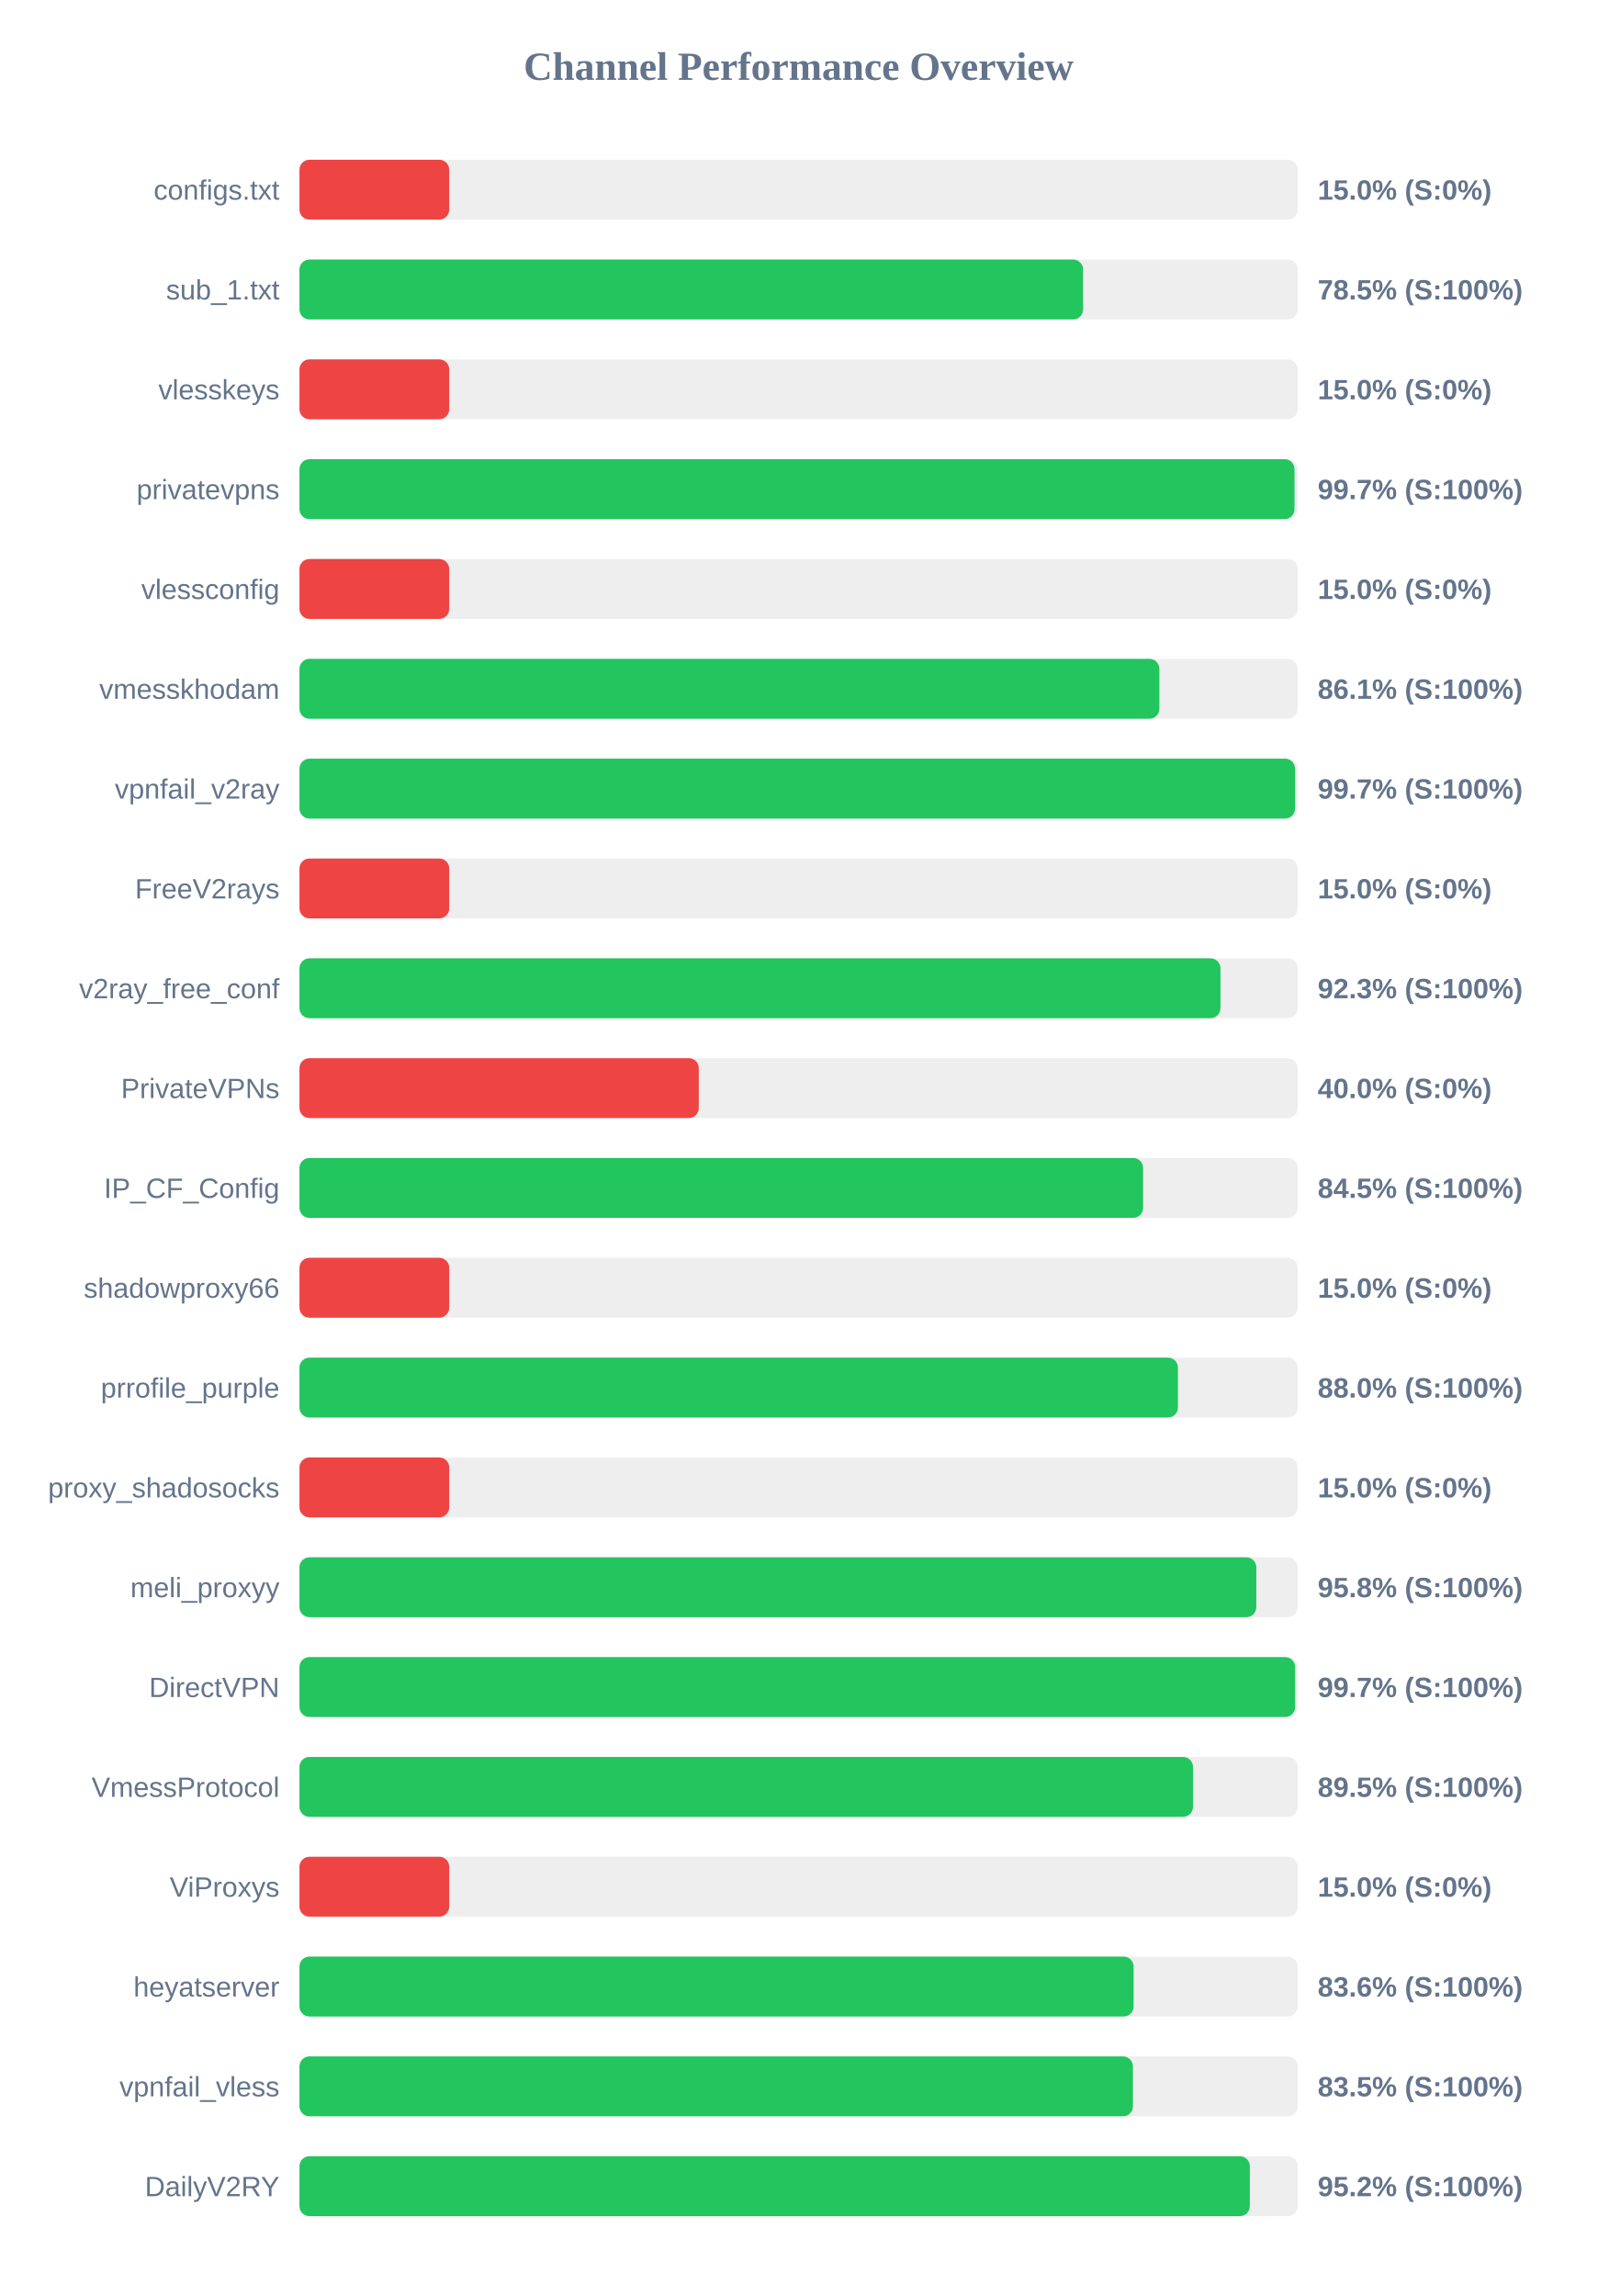
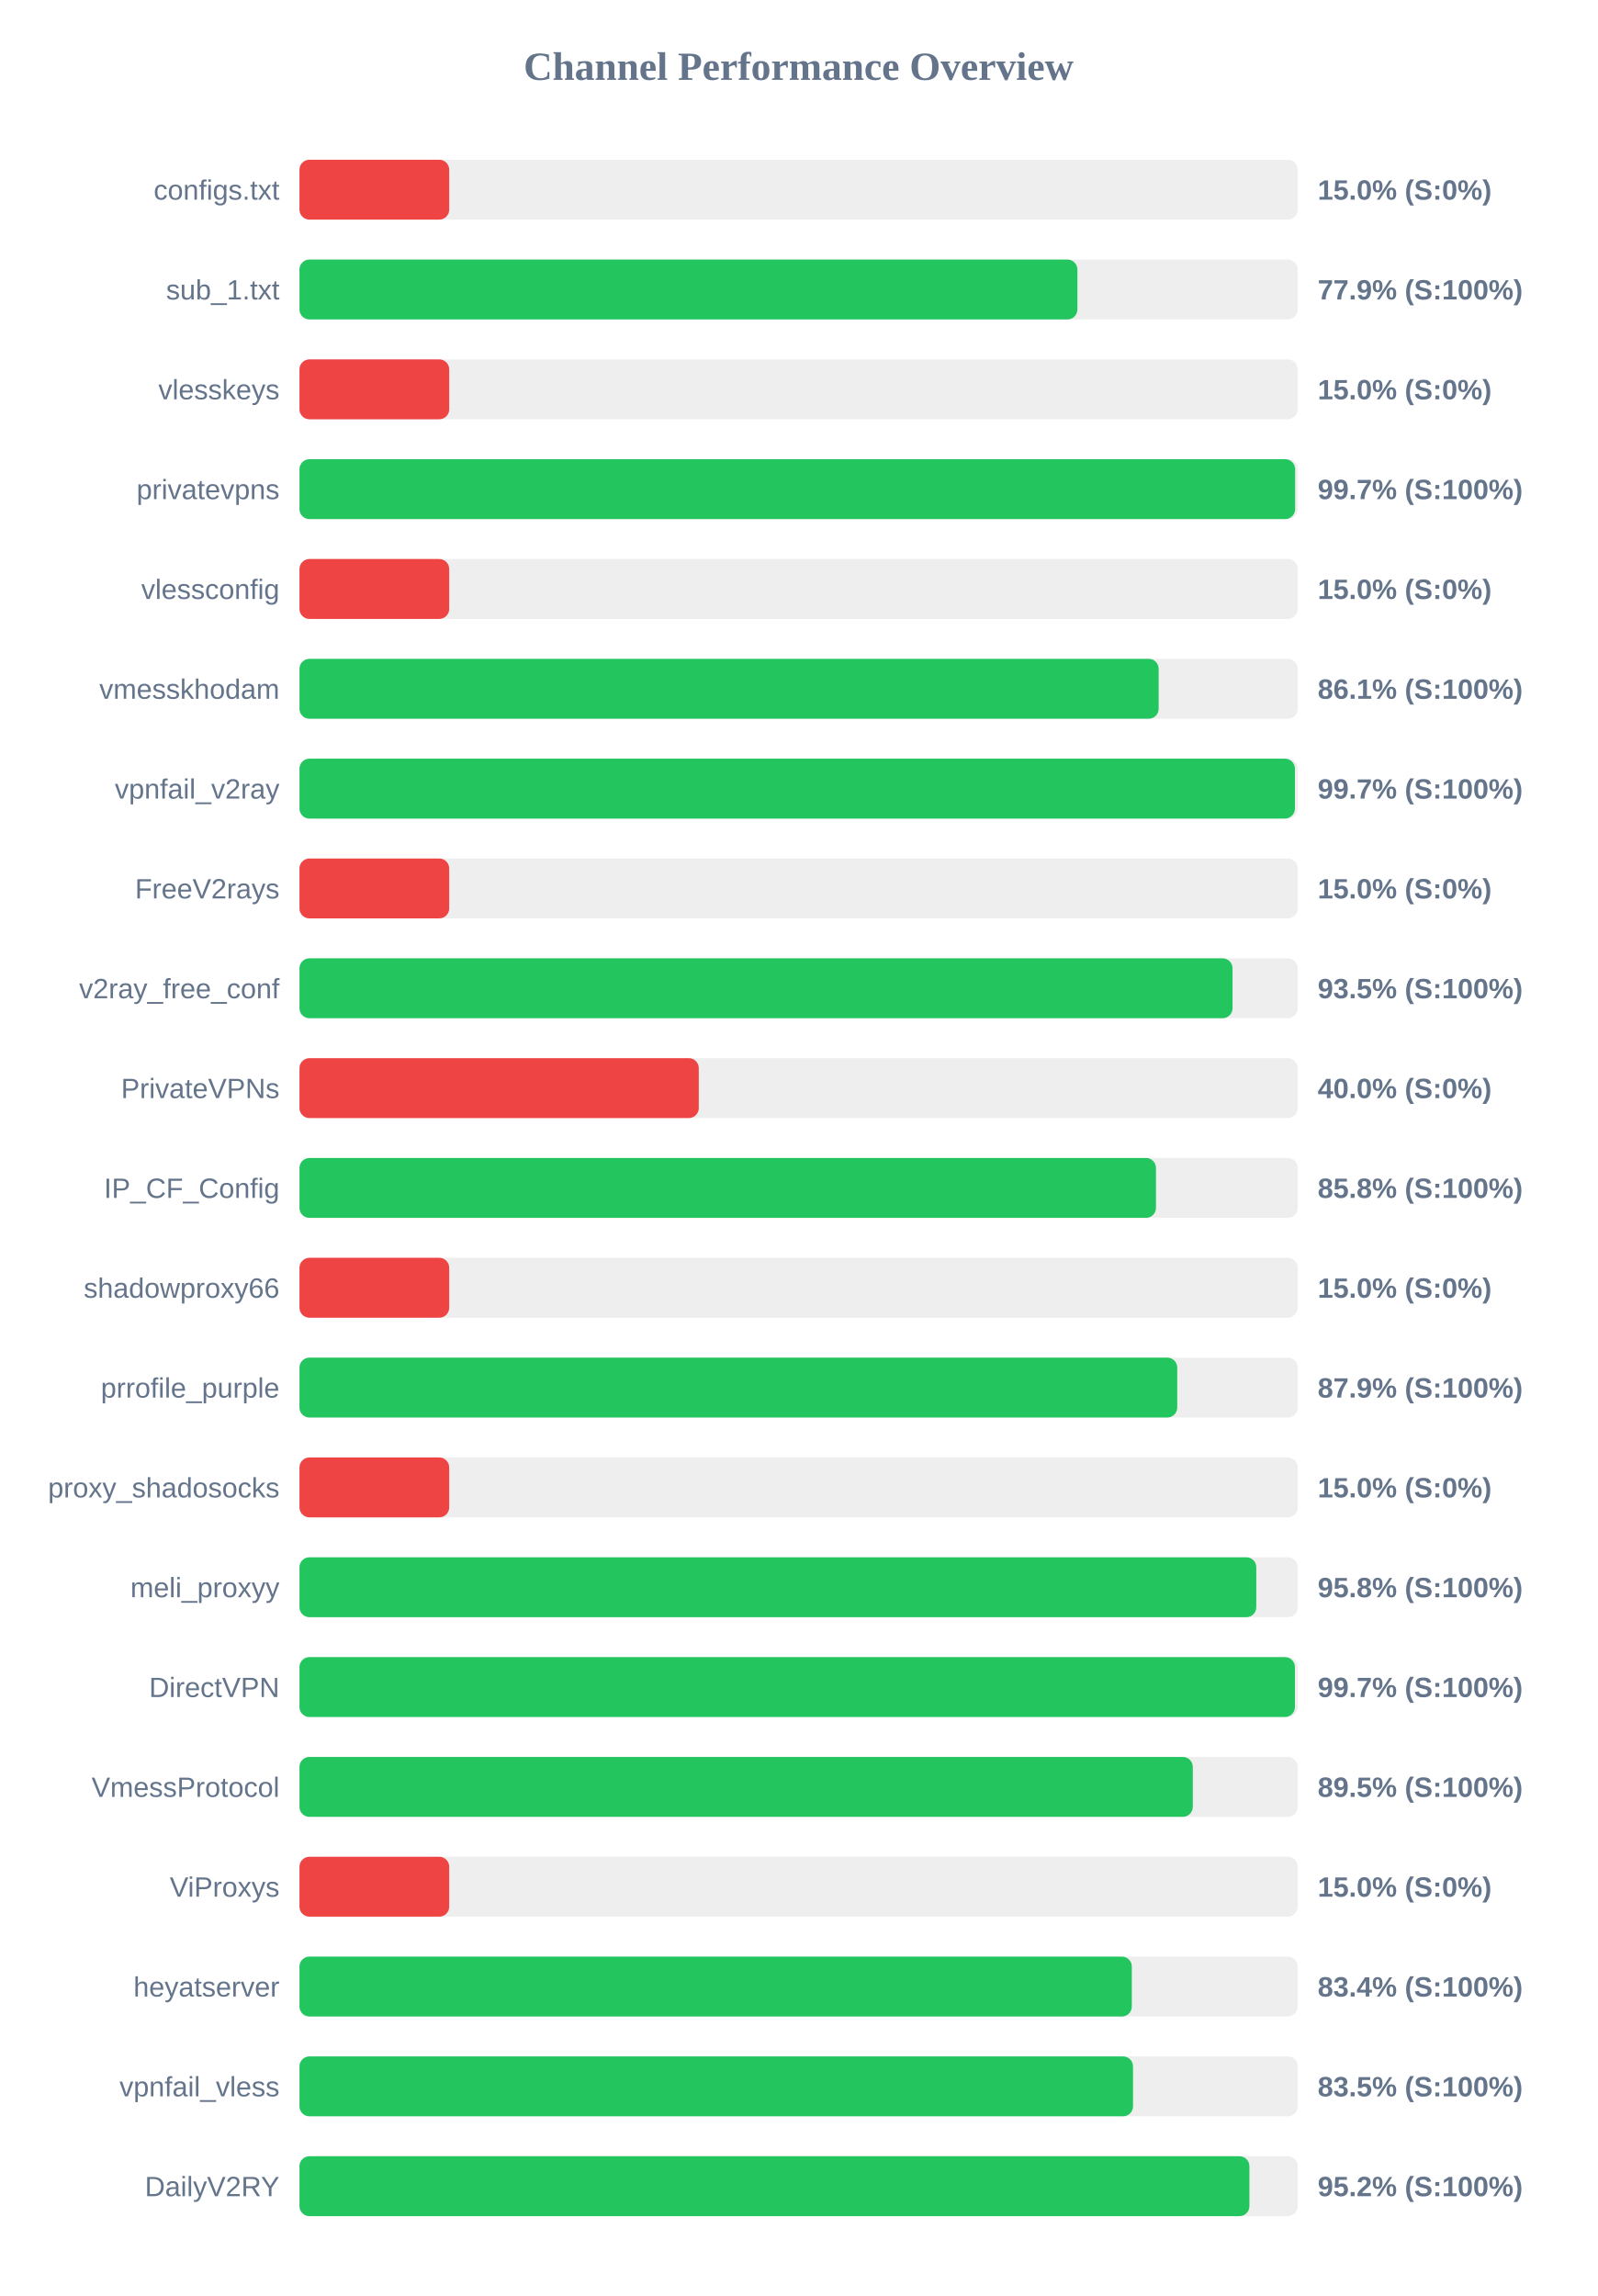
<svg xmlns="http://www.w3.org/2000/svg" width="800" height="1150" version="1.1">
  <style>
        .row { font: 14px Arial; fill: #64748b; }
        .score { font: bold 14px Arial; fill: #64748b; }
    </style>
  <text x="400" y="40" text-anchor="middle" font-size="20px" font-weight="bold" fill="#64748b">Channel Performance Overview</text>
  <rect x="150" y="80" width="500" height="30" fill="#eee" rx="5" />
  <rect x="150" y="80" width="75.0" height="30" fill="#ef4444" rx="5" />
  <text x="140" y="100" text-anchor="end" class="row">configs.txt</text>
  <text x="660" y="100" text-anchor="start" class="score">15.0% (S:0%)</text>
  <rect x="150" y="130" width="500" height="30" fill="#eee" rx="5" />
-   <rect x="150" y="130" width="392.5" height="30" fill="#22c55e" rx="5" />
+   <rect x="150" y="130" width="389.65" height="30" fill="#22c55e" rx="5" />
  <text x="140" y="150" text-anchor="end" class="row">sub_1.txt</text>
-   <text x="660" y="150" text-anchor="start" class="score">78.5% (S:100%)</text>
+   <text x="660" y="150" text-anchor="start" class="score">77.9% (S:100%)</text>
  <rect x="150" y="180" width="500" height="30" fill="#eee" rx="5" />
  <rect x="150" y="180" width="75.0" height="30" fill="#ef4444" rx="5" />
  <text x="140" y="200" text-anchor="end" class="row">vlesskeys</text>
  <text x="660" y="200" text-anchor="start" class="score">15.0% (S:0%)</text>
  <rect x="150" y="230" width="500" height="30" fill="#eee" rx="5" />
-   <rect x="150" y="230" width="498.4" height="30" fill="#22c55e" rx="5" />
+   <rect x="150" y="230" width="498.7" height="30" fill="#22c55e" rx="5" />
  <text x="140" y="250" text-anchor="end" class="row">privatevpns</text>
  <text x="660" y="250" text-anchor="start" class="score">99.7% (S:100%)</text>
  <rect x="150" y="280" width="500" height="30" fill="#eee" rx="5" />
  <rect x="150" y="280" width="75.0" height="30" fill="#ef4444" rx="5" />
  <text x="140" y="300" text-anchor="end" class="row">vlessconfig</text>
  <text x="660" y="300" text-anchor="start" class="score">15.0% (S:0%)</text>
  <rect x="150" y="330" width="500" height="30" fill="#eee" rx="5" />
-   <rect x="150" y="330" width="430.7" height="30" fill="#22c55e" rx="5" />
+   <rect x="150" y="330" width="430.35" height="30" fill="#22c55e" rx="5" />
  <text x="140" y="350" text-anchor="end" class="row">vmesskhodam</text>
  <text x="660" y="350" text-anchor="start" class="score">86.1% (S:100%)</text>
  <rect x="150" y="380" width="500" height="30" fill="#eee" rx="5" />
-   <rect x="150" y="380" width="498.65" height="30" fill="#22c55e" rx="5" />
+   <rect x="150" y="380" width="498.6" height="30" fill="#22c55e" rx="5" />
  <text x="140" y="400" text-anchor="end" class="row">vpnfail_v2ray</text>
  <text x="660" y="400" text-anchor="start" class="score">99.7% (S:100%)</text>
  <rect x="150" y="430" width="500" height="30" fill="#eee" rx="5" />
  <rect x="150" y="430" width="75.0" height="30" fill="#ef4444" rx="5" />
  <text x="140" y="450" text-anchor="end" class="row">FreeV2rays</text>
  <text x="660" y="450" text-anchor="start" class="score">15.0% (S:0%)</text>
  <rect x="150" y="480" width="500" height="30" fill="#eee" rx="5" />
-   <rect x="150" y="480" width="461.3" height="30" fill="#22c55e" rx="5" />
+   <rect x="150" y="480" width="467.35" height="30" fill="#22c55e" rx="5" />
  <text x="140" y="500" text-anchor="end" class="row">v2ray_free_conf</text>
-   <text x="660" y="500" text-anchor="start" class="score">92.3% (S:100%)</text>
+   <text x="660" y="500" text-anchor="start" class="score">93.5% (S:100%)</text>
  <rect x="150" y="530" width="500" height="30" fill="#eee" rx="5" />
  <rect x="150" y="530" width="200.0" height="30" fill="#ef4444" rx="5" />
  <text x="140" y="550" text-anchor="end" class="row">PrivateVPNs</text>
  <text x="660" y="550" text-anchor="start" class="score">40.0% (S:0%)</text>
  <rect x="150" y="580" width="500" height="30" fill="#eee" rx="5" />
-   <rect x="150" y="580" width="422.55" height="30" fill="#22c55e" rx="5" />
+   <rect x="150" y="580" width="429.0" height="30" fill="#22c55e" rx="5" />
  <text x="140" y="600" text-anchor="end" class="row">IP_CF_Config</text>
-   <text x="660" y="600" text-anchor="start" class="score">84.5% (S:100%)</text>
+   <text x="660" y="600" text-anchor="start" class="score">85.8% (S:100%)</text>
  <rect x="150" y="630" width="500" height="30" fill="#eee" rx="5" />
  <rect x="150" y="630" width="75.0" height="30" fill="#ef4444" rx="5" />
  <text x="140" y="650" text-anchor="end" class="row">shadowproxy66</text>
  <text x="660" y="650" text-anchor="start" class="score">15.0% (S:0%)</text>
  <rect x="150" y="680" width="500" height="30" fill="#eee" rx="5" />
-   <rect x="150" y="680" width="440.0" height="30" fill="#22c55e" rx="5" />
+   <rect x="150" y="680" width="439.65" height="30" fill="#22c55e" rx="5" />
  <text x="140" y="700" text-anchor="end" class="row">prrofile_purple</text>
-   <text x="660" y="700" text-anchor="start" class="score">88.0% (S:100%)</text>
+   <text x="660" y="700" text-anchor="start" class="score">87.9% (S:100%)</text>
  <rect x="150" y="730" width="500" height="30" fill="#eee" rx="5" />
  <rect x="150" y="730" width="75.0" height="30" fill="#ef4444" rx="5" />
  <text x="140" y="750" text-anchor="end" class="row">proxy_shadosocks</text>
  <text x="660" y="750" text-anchor="start" class="score">15.0% (S:0%)</text>
  <rect x="150" y="780" width="500" height="30" fill="#eee" rx="5" />
  <rect x="150" y="780" width="479.25" height="30" fill="#22c55e" rx="5" />
  <text x="140" y="800" text-anchor="end" class="row">meli_proxyy</text>
  <text x="660" y="800" text-anchor="start" class="score">95.8% (S:100%)</text>
  <rect x="150" y="830" width="500" height="30" fill="#eee" rx="5" />
-   <rect x="150" y="830" width="498.7" height="30" fill="#22c55e" rx="5" />
+   <rect x="150" y="830" width="498.6" height="30" fill="#22c55e" rx="5" />
  <text x="140" y="850" text-anchor="end" class="row">DirectVPN</text>
  <text x="660" y="850" text-anchor="start" class="score">99.7% (S:100%)</text>
  <rect x="150" y="880" width="500" height="30" fill="#eee" rx="5" />
-   <rect x="150" y="880" width="447.55" height="30" fill="#22c55e" rx="5" />
+   <rect x="150" y="880" width="447.45" height="30" fill="#22c55e" rx="5" />
  <text x="140" y="900" text-anchor="end" class="row">VmessProtocol</text>
  <text x="660" y="900" text-anchor="start" class="score">89.5% (S:100%)</text>
  <rect x="150" y="930" width="500" height="30" fill="#eee" rx="5" />
  <rect x="150" y="930" width="75.0" height="30" fill="#ef4444" rx="5" />
  <text x="140" y="950" text-anchor="end" class="row">ViProxys</text>
  <text x="660" y="950" text-anchor="start" class="score">15.0% (S:0%)</text>
  <rect x="150" y="980" width="500" height="30" fill="#eee" rx="5" />
-   <rect x="150" y="980" width="417.8" height="30" fill="#22c55e" rx="5" />
+   <rect x="150" y="980" width="416.9" height="30" fill="#22c55e" rx="5" />
  <text x="140" y="1000" text-anchor="end" class="row">heyatserver</text>
-   <text x="660" y="1000" text-anchor="start" class="score">83.6% (S:100%)</text>
+   <text x="660" y="1000" text-anchor="start" class="score">83.4% (S:100%)</text>
  <rect x="150" y="1030" width="500" height="30" fill="#eee" rx="5" />
-   <rect x="150" y="1030" width="417.45" height="30" fill="#22c55e" rx="5" />
+   <rect x="150" y="1030" width="417.5" height="30" fill="#22c55e" rx="5" />
  <text x="140" y="1050" text-anchor="end" class="row">vpnfail_vless</text>
  <text x="660" y="1050" text-anchor="start" class="score">83.5% (S:100%)</text>
  <rect x="150" y="1080" width="500" height="30" fill="#eee" rx="5" />
-   <rect x="150" y="1080" width="476.0" height="30" fill="#22c55e" rx="5" />
+   <rect x="150" y="1080" width="475.8" height="30" fill="#22c55e" rx="5" />
  <text x="140" y="1100" text-anchor="end" class="row">DailyV2RY</text>
  <text x="660" y="1100" text-anchor="start" class="score">95.2% (S:100%)</text>
</svg>
